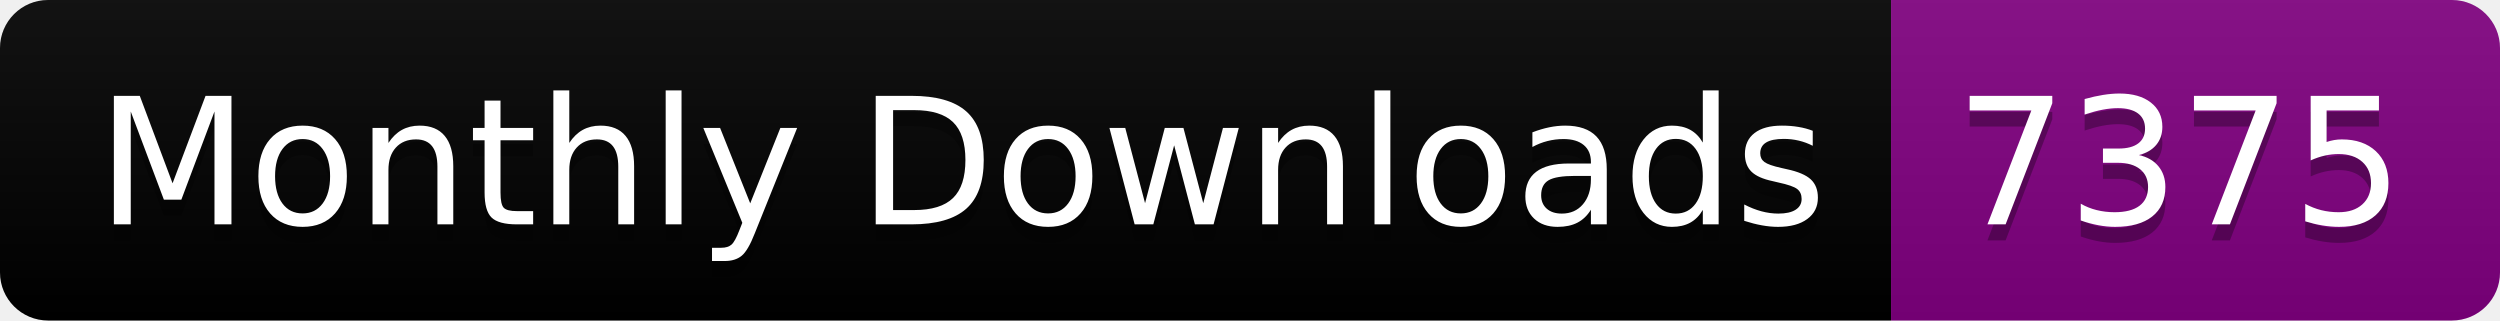
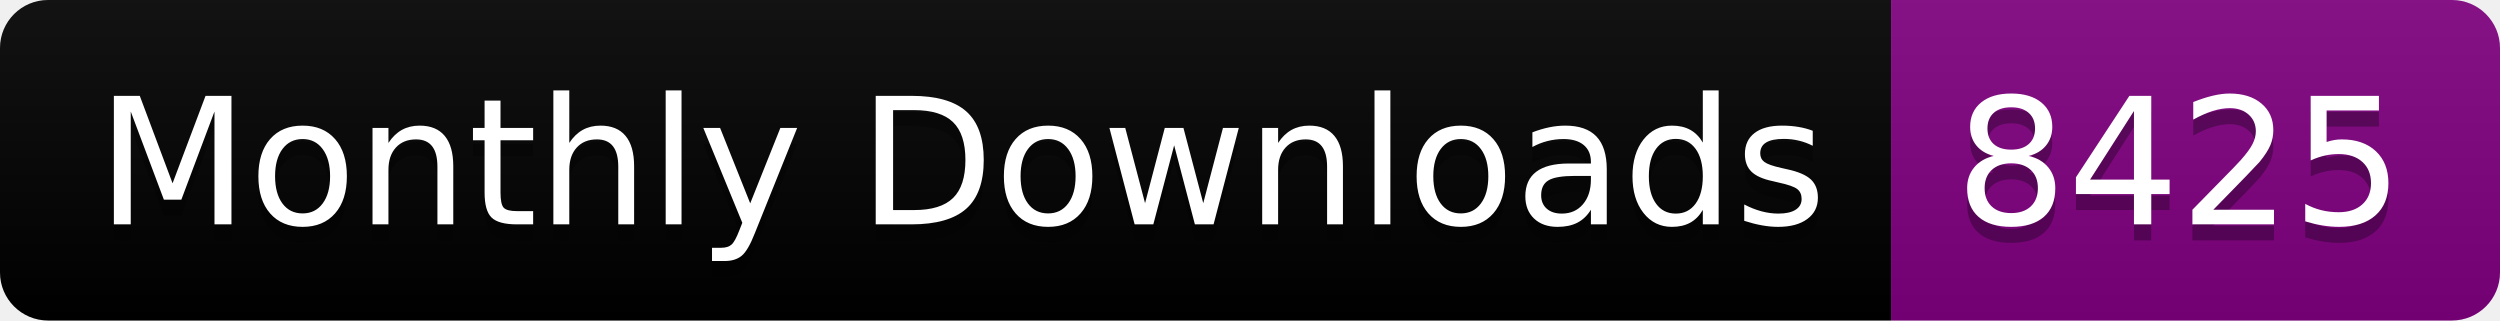
<svg xmlns="http://www.w3.org/2000/svg" width="156.0" height="20">
  <linearGradient id="smooth" x2="0" y2="100%">
    <stop offset="0" stop-color="#bbb" stop-opacity=".1" />
    <stop offset="1" stop-opacity=".1" />
  </linearGradient>
  <clipPath id="round">
    <rect width="156.0" height="20" rx="3" fill="#fff" />
  </clipPath>
  <g clip-path="url(#round)">
    <rect width="118.0" height="20" fill="black" />
    <rect x="118.0" width="38.0" height="20" fill="purple" />
    <rect width="156.0" height="20" fill="url(#smooth)" />
  </g>
  <g fill="#fff" text-anchor="middle" font-family="DejaVu Sans,Verdana,Geneva,sans-serif" font-size="110">
    <text x="600.0" y="150" fill="#010101" fill-opacity=".3" transform="scale(0.1)" textLength="1080.0" lengthAdjust="spacing">Monthly Downloads</text>
    <text x="600.0" y="140" transform="scale(0.1)" textLength="1080.0" lengthAdjust="spacing">Monthly Downloads</text>
-     <text x="1360.0" y="150" fill="#010101" fill-opacity=".3" transform="scale(0.1)" textLength="280.0" lengthAdjust="spacing">7375</text>
-     <text x="1360.0" y="140" transform="scale(0.1)" textLength="280.0" lengthAdjust="spacing">7375</text>
+     <text x="1360.0" y="150" fill="#010101" fill-opacity=".3" transform="scale(0.1)" textLength="280.0" lengthAdjust="spacing">8425</text>
+     <text x="1360.0" y="140" transform="scale(0.1)" textLength="280.0" lengthAdjust="spacing">8425</text>
  </g>
</svg>
